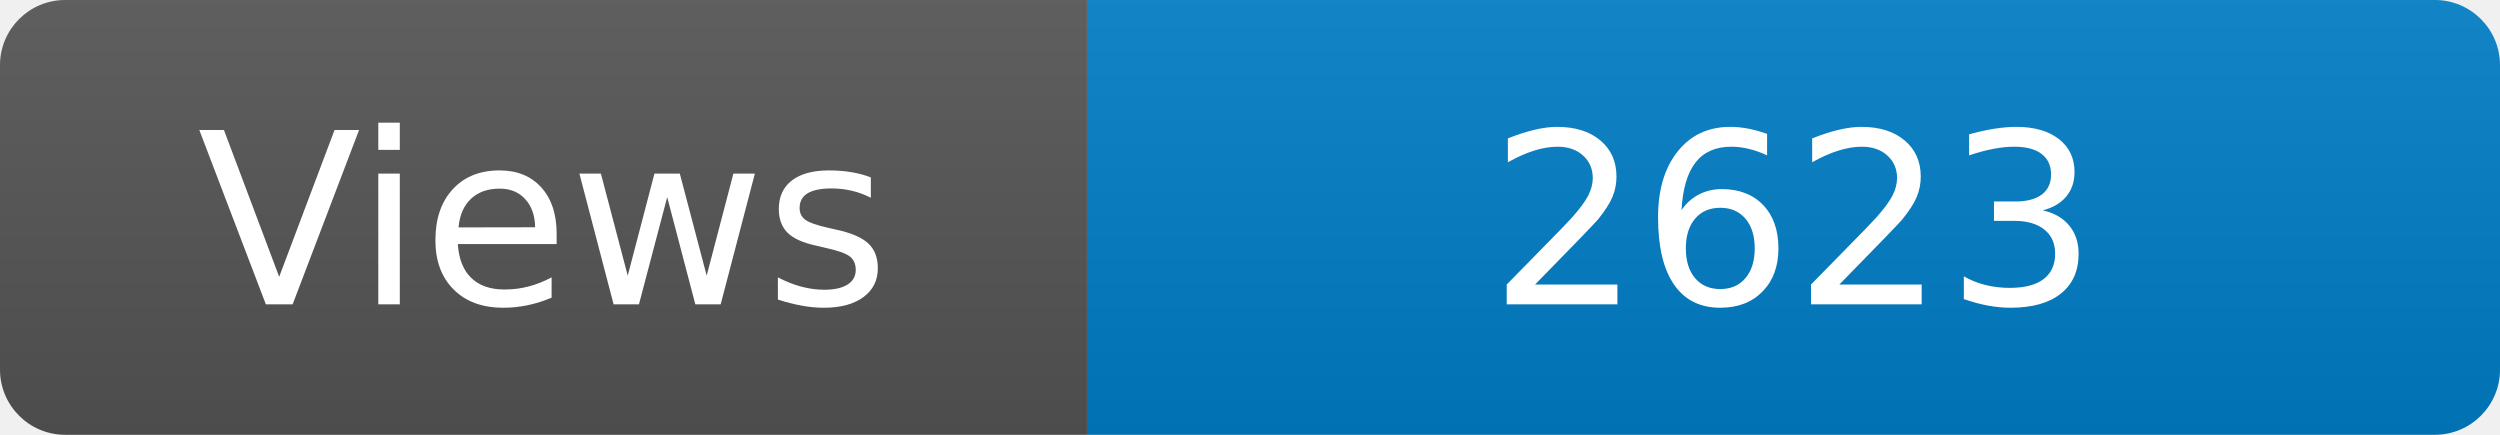
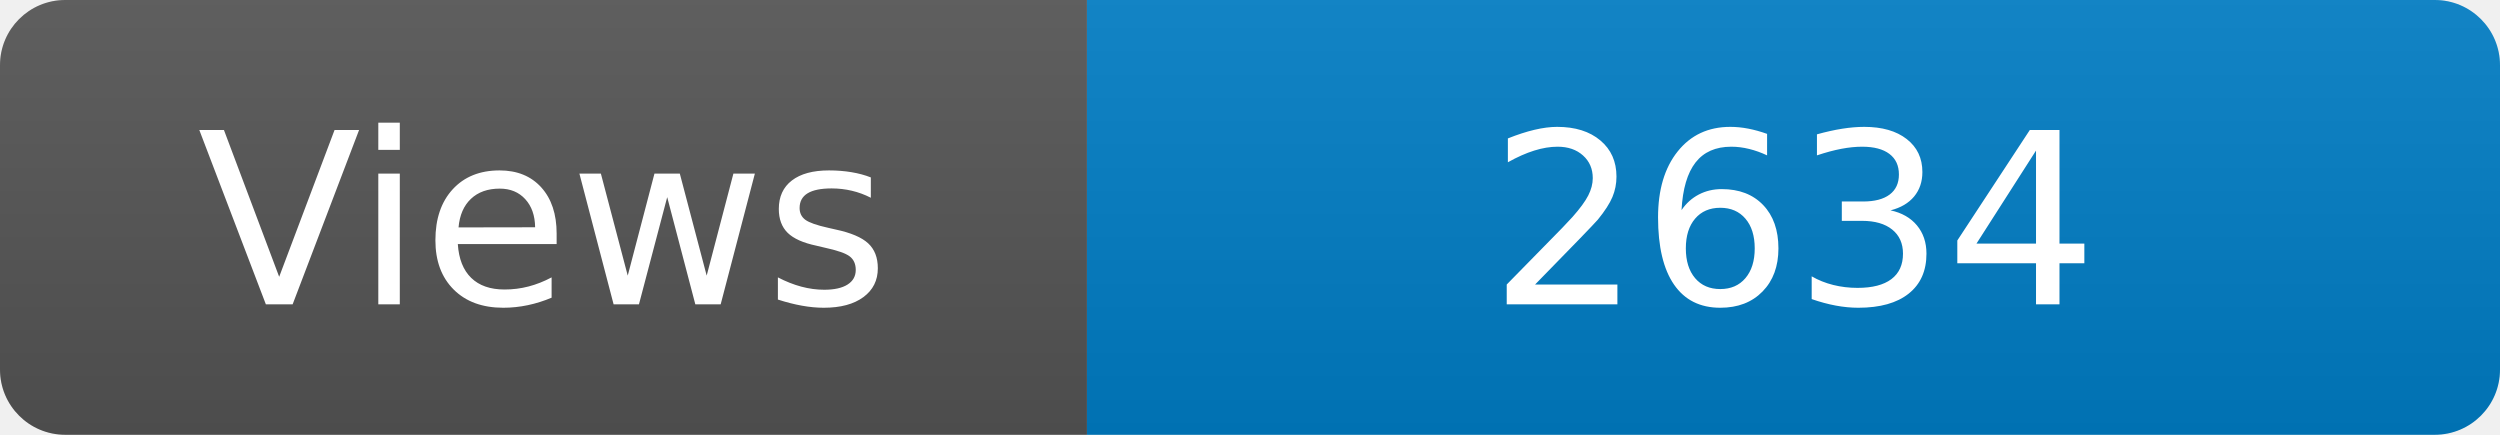
<svg xmlns="http://www.w3.org/2000/svg" width="115" height="20" role="img" aria-label="Maintained?: yes">
  <linearGradient id="s" x2="0" y2="100%">
    <stop offset="0" stop-color="#bbb" stop-opacity=".1" />
    <stop offset="1" stop-opacity=".1" />
  </linearGradient>
  <clipPath id="r">
    <rect width="115" height="20" rx="3" fill="#fff" />
  </clipPath>
  <g clip-path="url(#r)">
    <rect width="50" height="20" fill="#555" />
    <rect x="50" width="160" height="20" fill="#007ec6" />
    <rect width="115" height="20" fill="url(#s)" />
  </g>
  <g fill="#fff" text-anchor="middle" font-family="Verdana,Geneva,DejaVu Sans,sans-serif" font-size="110">
    <text x="250" y="140" transform="scale(.1)" fill="#fff">Views</text>
-     <text x="825" y="140" transform="scale(.1)" fill="#fff">2623</text>
+     <text x="825" y="140" transform="scale(.1)" fill="#fff">2634</text>
  </g>
</svg>
